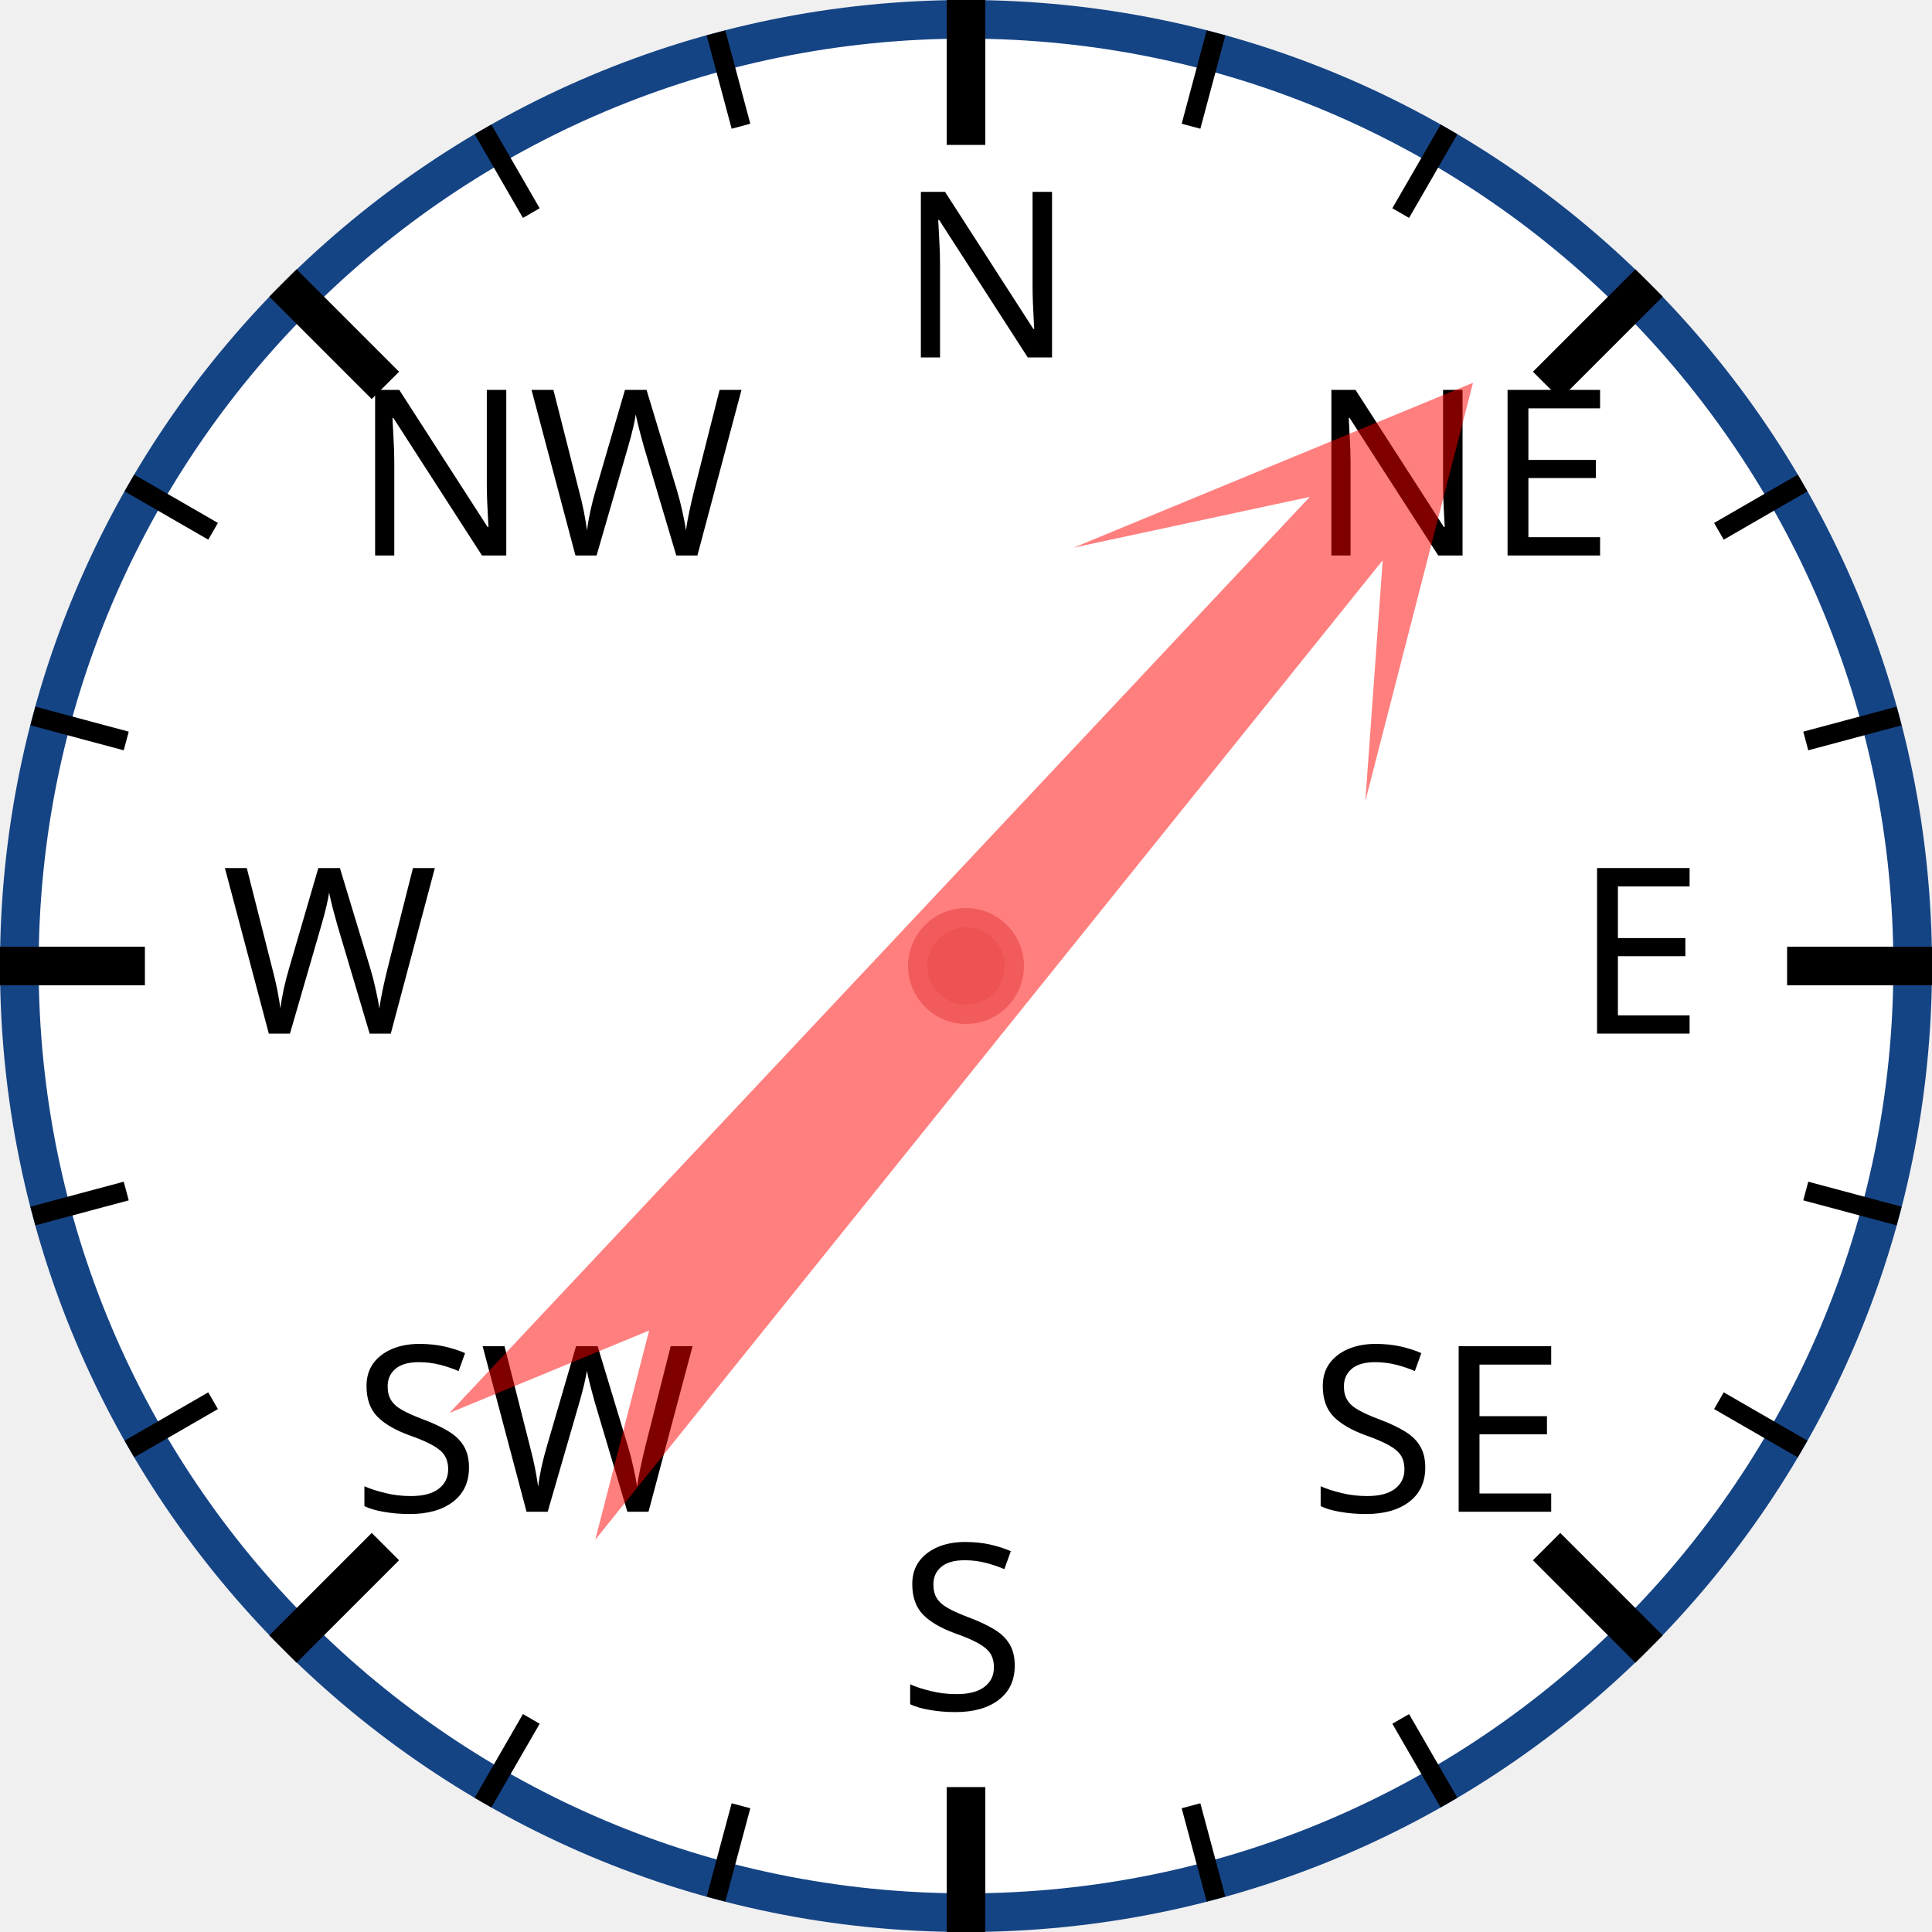
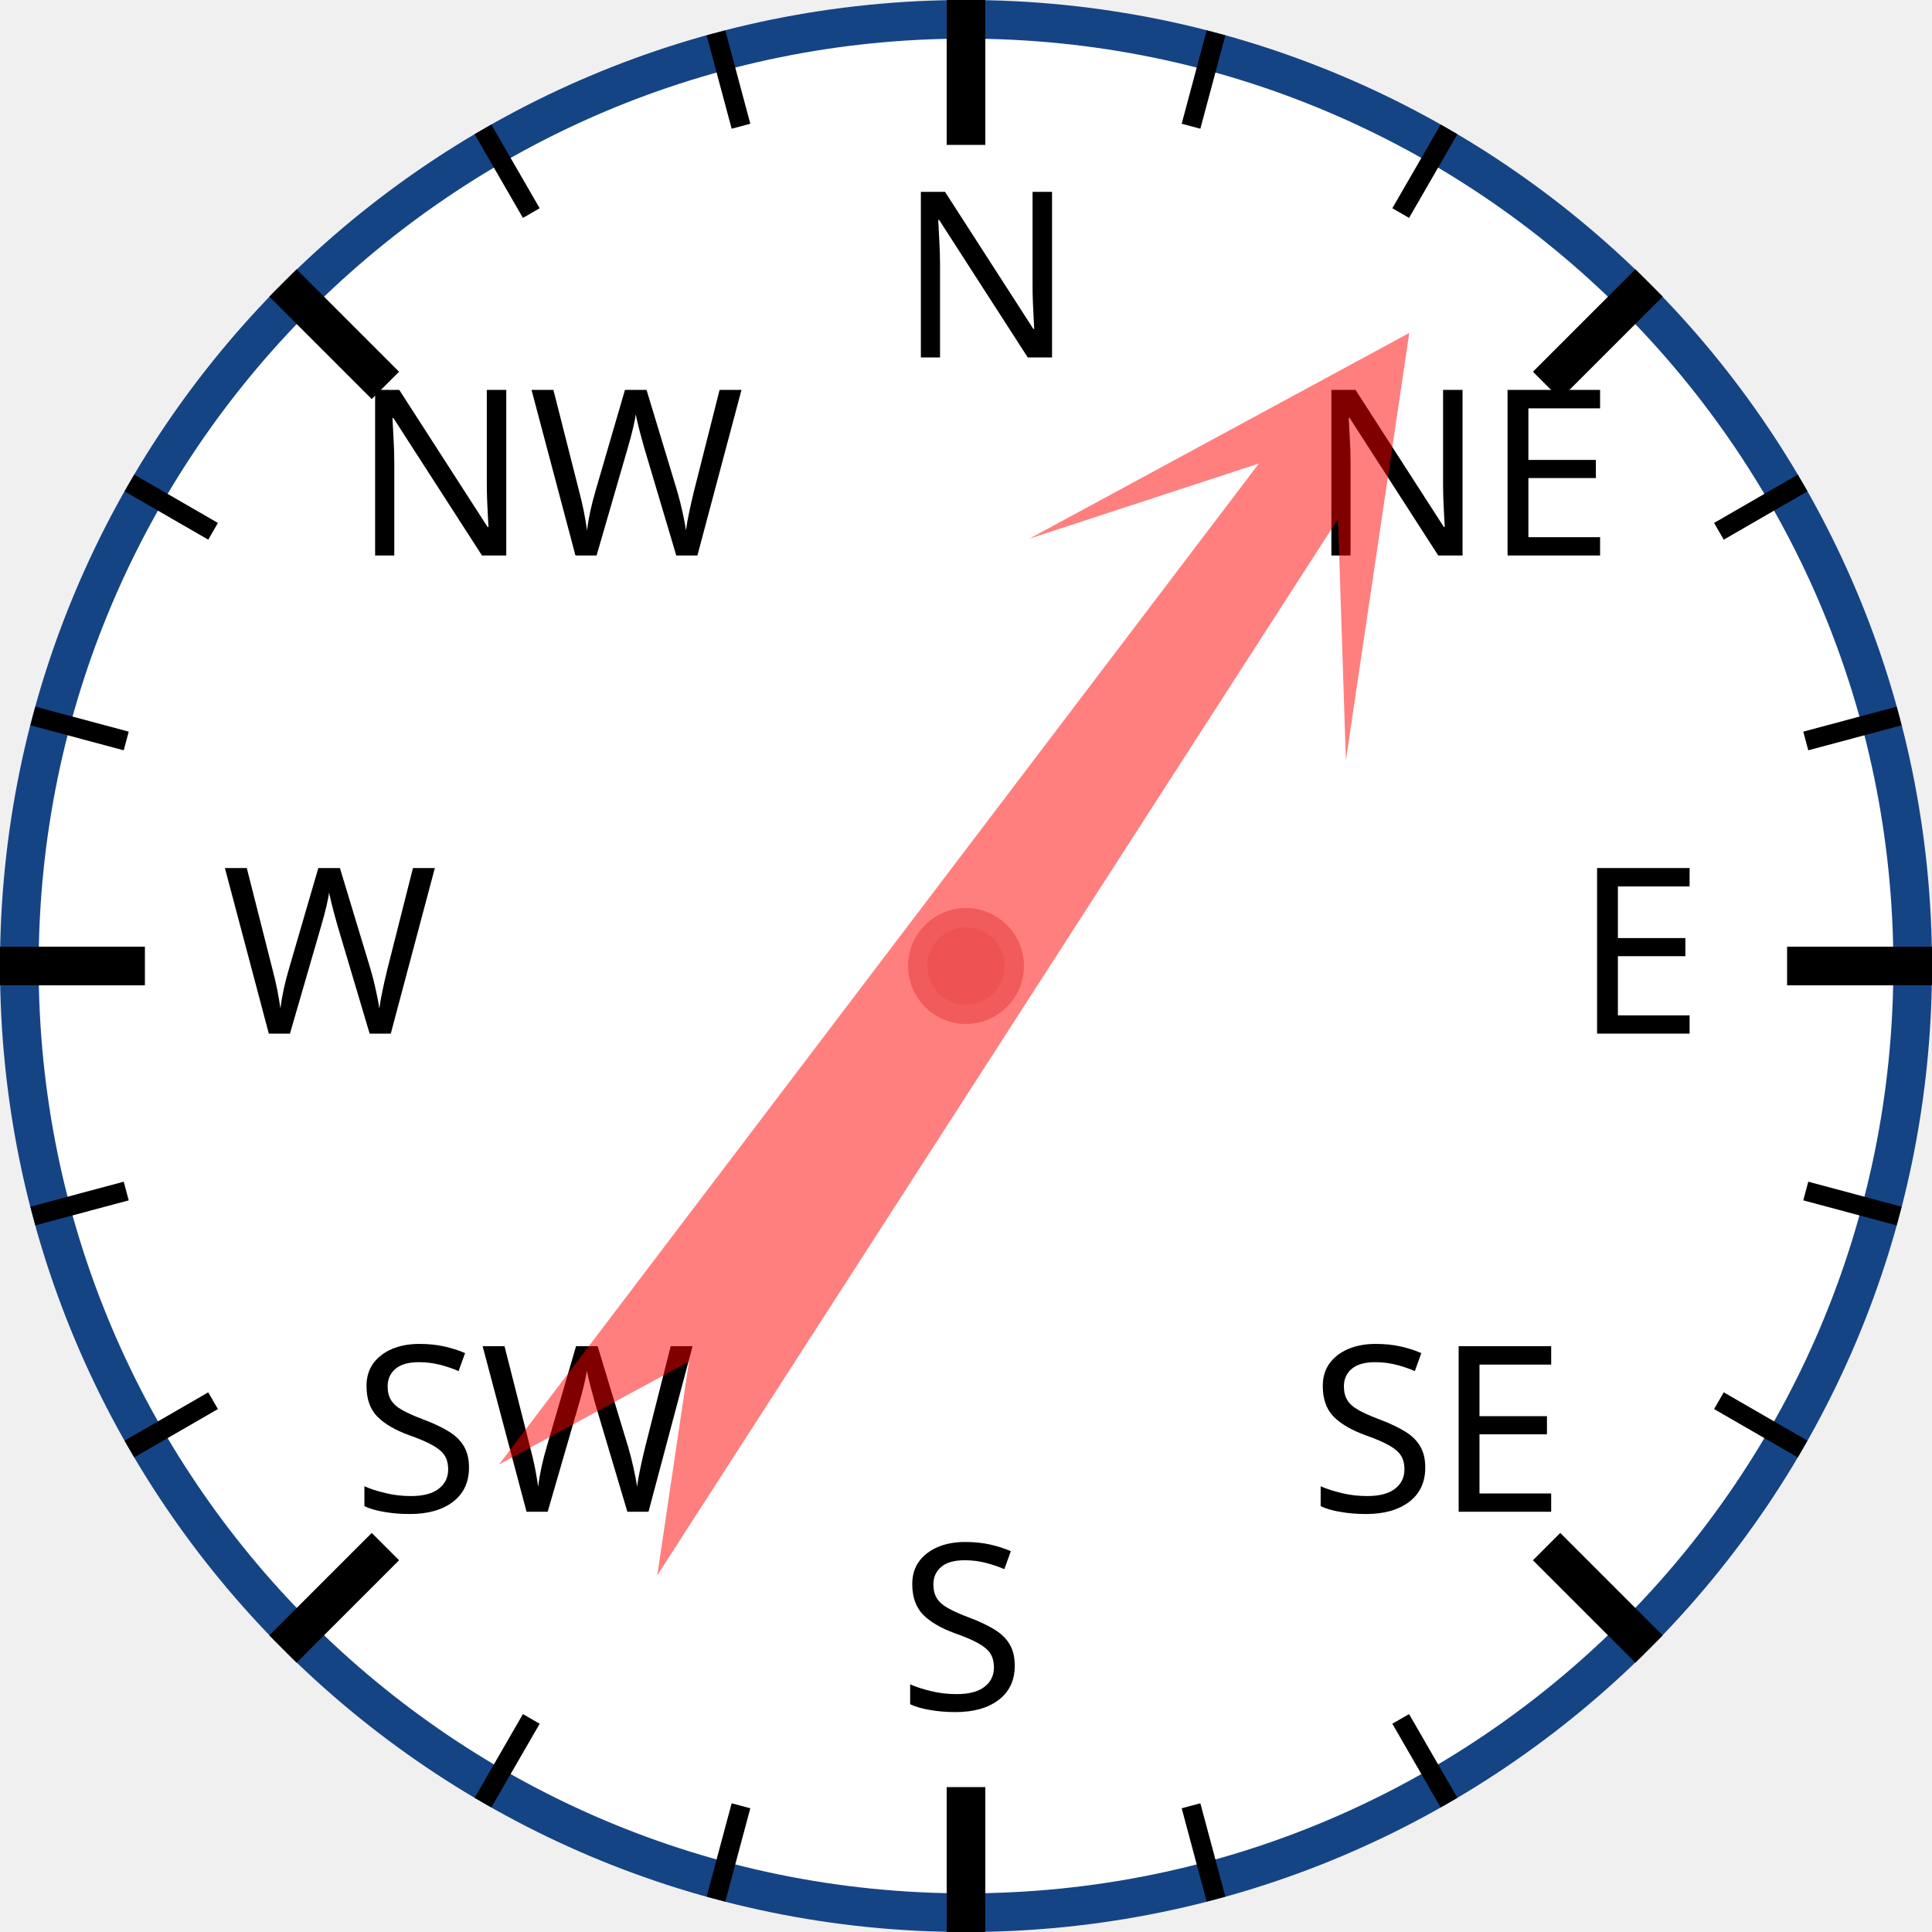
<svg xmlns="http://www.w3.org/2000/svg" width="120px" height="120px" viewBox="0 0 200 200">
  <circle cx="100" cy="100" r="98" style="fill: white; stroke: #154485; stroke-width: 4;" />
  <text x="93.0" y="37.0" style="font-family: sans-serif; font-size: 18pt;">N</text>
  <line x1="100.0" y1="0.0" x2="100.0" y2="15.0" style="stroke: black; stroke-width: 4;" />
  <line x1="74.118" y1="3.407" x2="76.706" y2="13.067" style="stroke: black; stroke-width: 2;" />
  <line x1="50" y1="13.397" x2="55" y2="22.058" style="stroke: black; stroke-width: 2;" />
  <text x="36.503" y="57.503" style="font-family: sans-serif; font-size: 18pt;">NW</text>
  <line x1="29.289" y1="29.289" x2="39.896" y2="39.896" style="stroke: black; stroke-width: 4;" />
  <line x1="13.397" y1="50" x2="22.058" y2="55" style="stroke: black; stroke-width: 2;" />
  <line x1="3.407" y1="74.118" x2="13.067" y2="76.706" style="stroke: black; stroke-width: 2;" />
  <text x="23.0" y="107.0" style="font-family: sans-serif; font-size: 18pt;">W</text>
  <line x1="0.0" y1="100.0" x2="15.0" y2="100.0" style="stroke: black; stroke-width: 4;" />
  <line x1="3.407" y1="125.882" x2="13.067" y2="123.294" style="stroke: black; stroke-width: 2;" />
  <line x1="13.397" y1="150" x2="22.058" y2="145" style="stroke: black; stroke-width: 2;" />
  <text x="36.503" y="156.497" style="font-family: sans-serif; font-size: 18pt;">SW</text>
  <line x1="29.289" y1="170.711" x2="39.896" y2="160.104" style="stroke: black; stroke-width: 4;" />
  <line x1="50" y1="186.603" x2="55" y2="177.942" style="stroke: black; stroke-width: 2;" />
  <line x1="74.118" y1="196.593" x2="76.706" y2="186.933" style="stroke: black; stroke-width: 2;" />
  <text x="93" y="177.0" style="font-family: sans-serif; font-size: 18pt;">S</text>
  <line x1="100" y1="200.0" x2="100" y2="185.0" style="stroke: black; stroke-width: 4;" />
  <line x1="125.882" y1="196.593" x2="123.294" y2="186.933" style="stroke: black; stroke-width: 2;" />
  <line x1="150.0" y1="186.603" x2="145.0" y2="177.942" style="stroke: black; stroke-width: 2;" />
  <text x="135.497" y="156.497" style="font-family: sans-serif; font-size: 18pt;">SE</text>
  <line x1="170.711" y1="170.711" x2="160.104" y2="160.104" style="stroke: black; stroke-width: 4;" />
  <line x1="186.603" y1="150" x2="177.942" y2="145" style="stroke: black; stroke-width: 2;" />
  <line x1="196.593" y1="125.882" x2="186.933" y2="123.294" style="stroke: black; stroke-width: 2;" />
  <text x="163.0" y="107" style="font-family: sans-serif; font-size: 18pt;">E</text>
  <line x1="200.0" y1="100" x2="185.0" y2="100" style="stroke: black; stroke-width: 4;" />
  <line x1="196.593" y1="74.118" x2="186.933" y2="76.706" style="stroke: black; stroke-width: 2;" />
  <line x1="186.603" y1="50" x2="177.942" y2="55" style="stroke: black; stroke-width: 2;" />
  <text x="135.497" y="57.503" style="font-family: sans-serif; font-size: 18pt;">NE</text>
  <line x1="170.711" y1="29.289" x2="160.104" y2="39.896" style="stroke: black; stroke-width: 4;" />
  <line x1="150" y1="13.397" x2="145" y2="22.058" style="stroke: black; stroke-width: 2;" />
  <line x1="125.882" y1="3.407" x2="123.294" y2="13.067" style="stroke: black; stroke-width: 2;" />
-   <polygon points="100 20 120 60 105 40 110 170 100 150 90 170 95 40 80 60" style="fill: red; fill-opacity: 0.5;" transform="rotate(41,100,100)" />
+   <polygon points="100 20 120 60 105 40 110 170 100 150 90 170 95 40 80 60" style="fill: red; fill-opacity: 0.5;" transform="rotate(35,100,100)" />
  <circle cx="100" cy="100" r="5" style="fill: #EE5252; stroke: #F25B5B; stroke-width: 2;" />
</svg>
